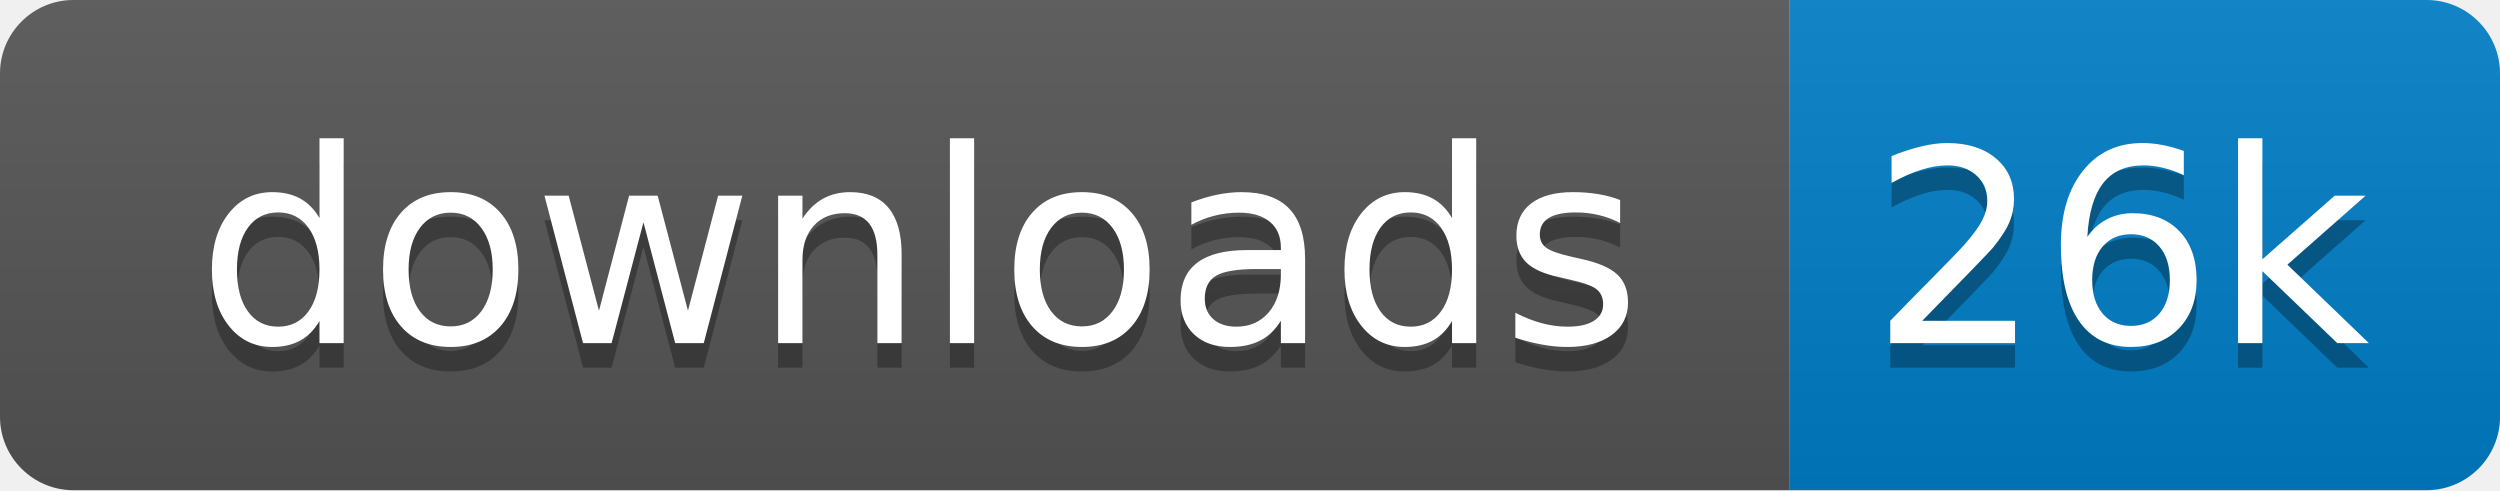
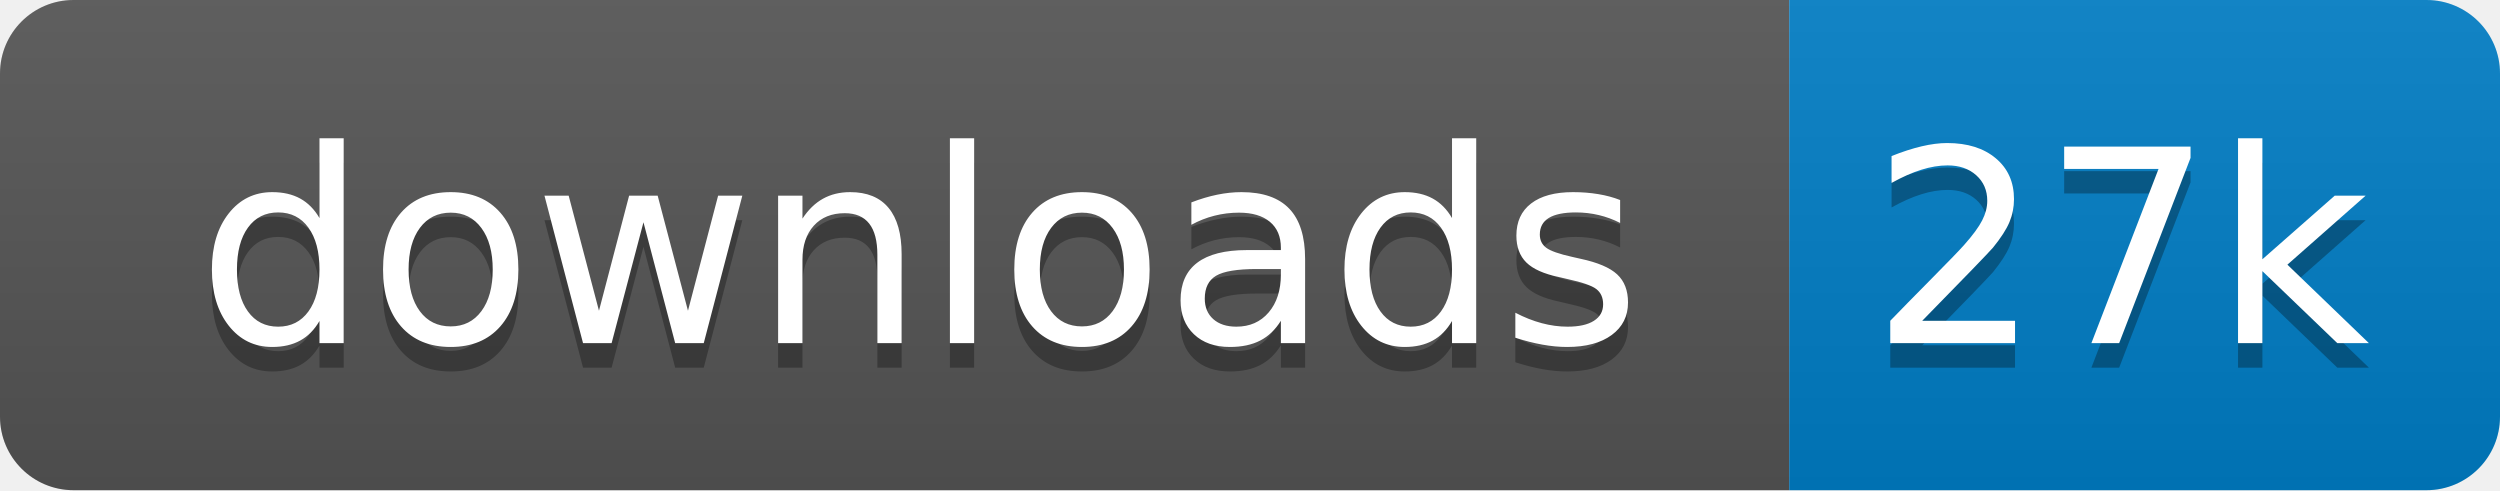
<svg xmlns="http://www.w3.org/2000/svg" xmlns:xlink="http://www.w3.org/1999/xlink" width="102" height="20">
  <linearGradient id="s" x2="0" y2="100%">
    <stop offset="0" stop-color="#bbb" stop-opacity=".1" />
    <stop offset="1" stop-opacity=".1" />
  </linearGradient>
  <clipPath id="r">
    <rect width="102" height="20" rx="3" fill="#fff" />
  </clipPath>
  <g clip-path="url(#r)" transform="scale(1)">
    <rect width="73" height="20" fill="#555" />
    <rect x="73" width="29" height="20" fill="#007ec6" />
    <rect width="102" height="20" fill="url(#s)" />
  </g>
  <g fill="#fff" text-anchor="middle" font-family="Verdana,Geneva,DejaVu Sans,sans-serif" text-rendering="geometricPrecision" font-size="110" transform="scale(1)">
    <image visibility="hidden" x="5" y="3" width="14" height="14" xlink:href="" />
    <text x="375" y="150" fill="#010101" fill-opacity=".3" transform="scale(.1)" textLength="630">downloads</text>
    <text x="375" y="140" transform="scale(.1)" textLength="630">downloads</text>
-     <text x="865" y="150" fill="#010101" fill-opacity=".3" transform="scale(.1)" textLength="190">26k</text>
-     <text x="865" y="140" transform="scale(.1)" textLength="190">26k</text>
+     <text x="865" y="150" fill="#010101" fill-opacity=".3" transform="scale(.1)" textLength="190">27k</text>
+     <text x="865" y="140" transform="scale(.1)" textLength="190">27k</text>
  </g>
</svg>
